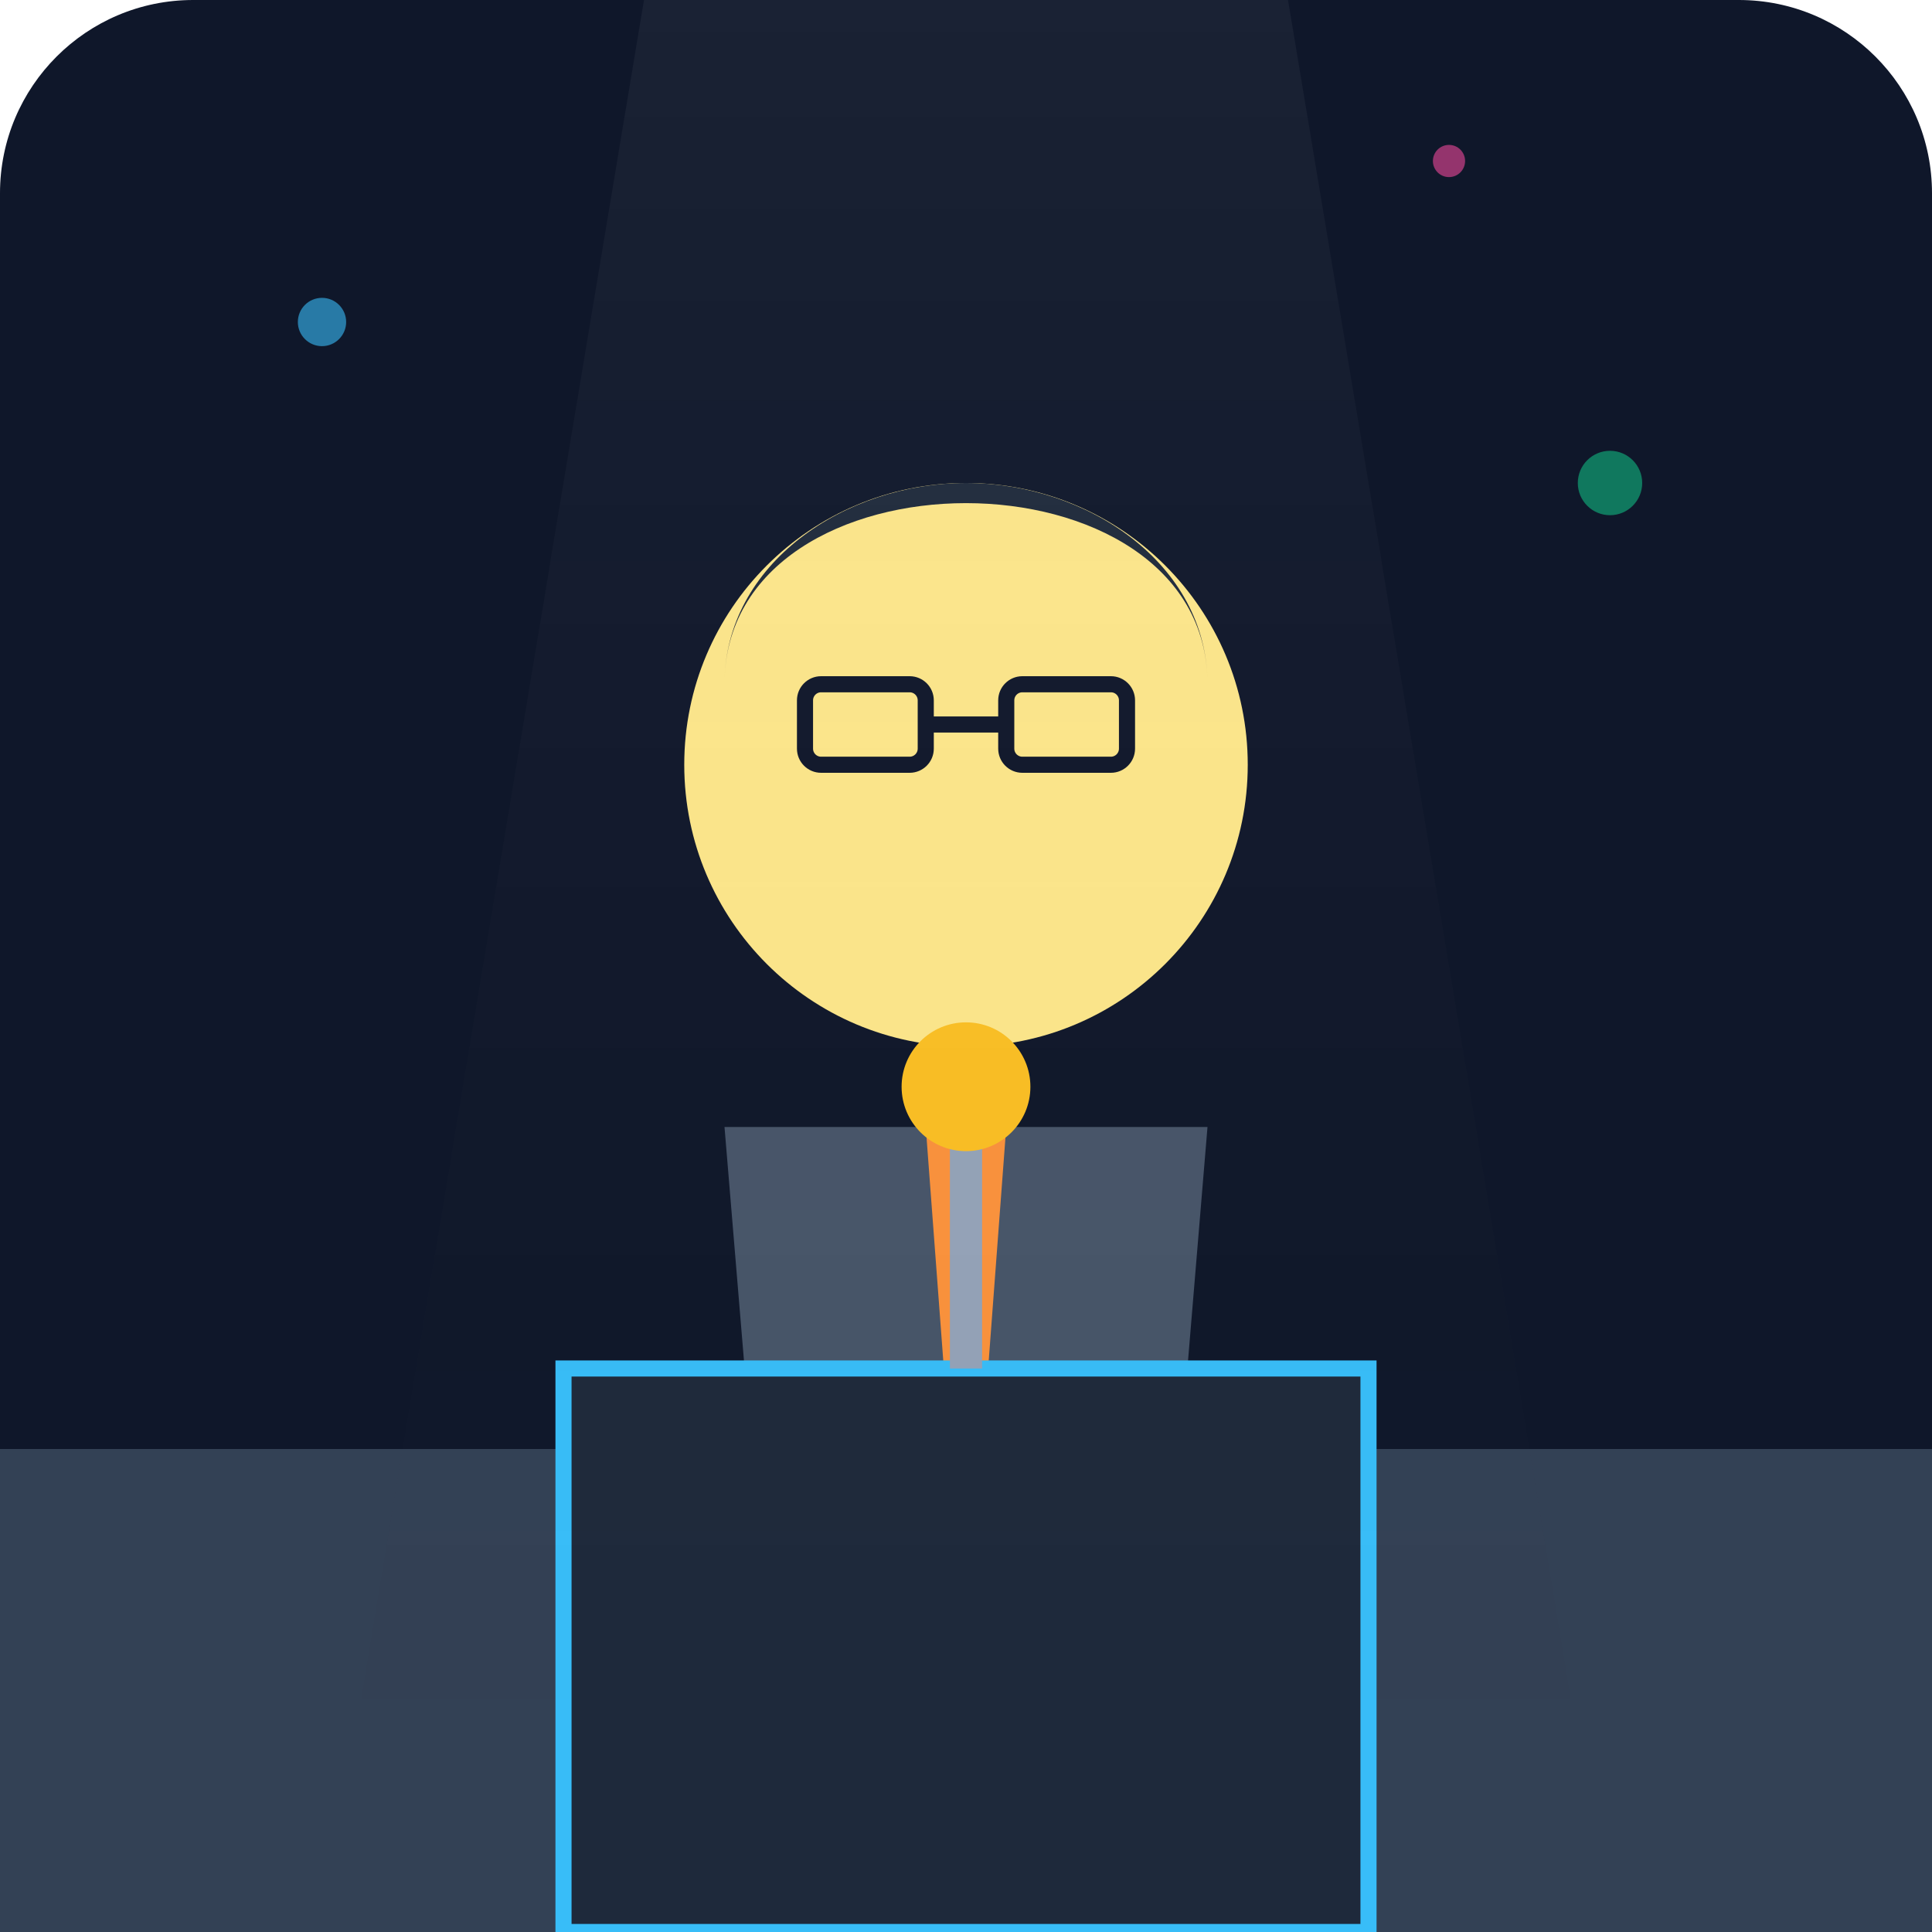
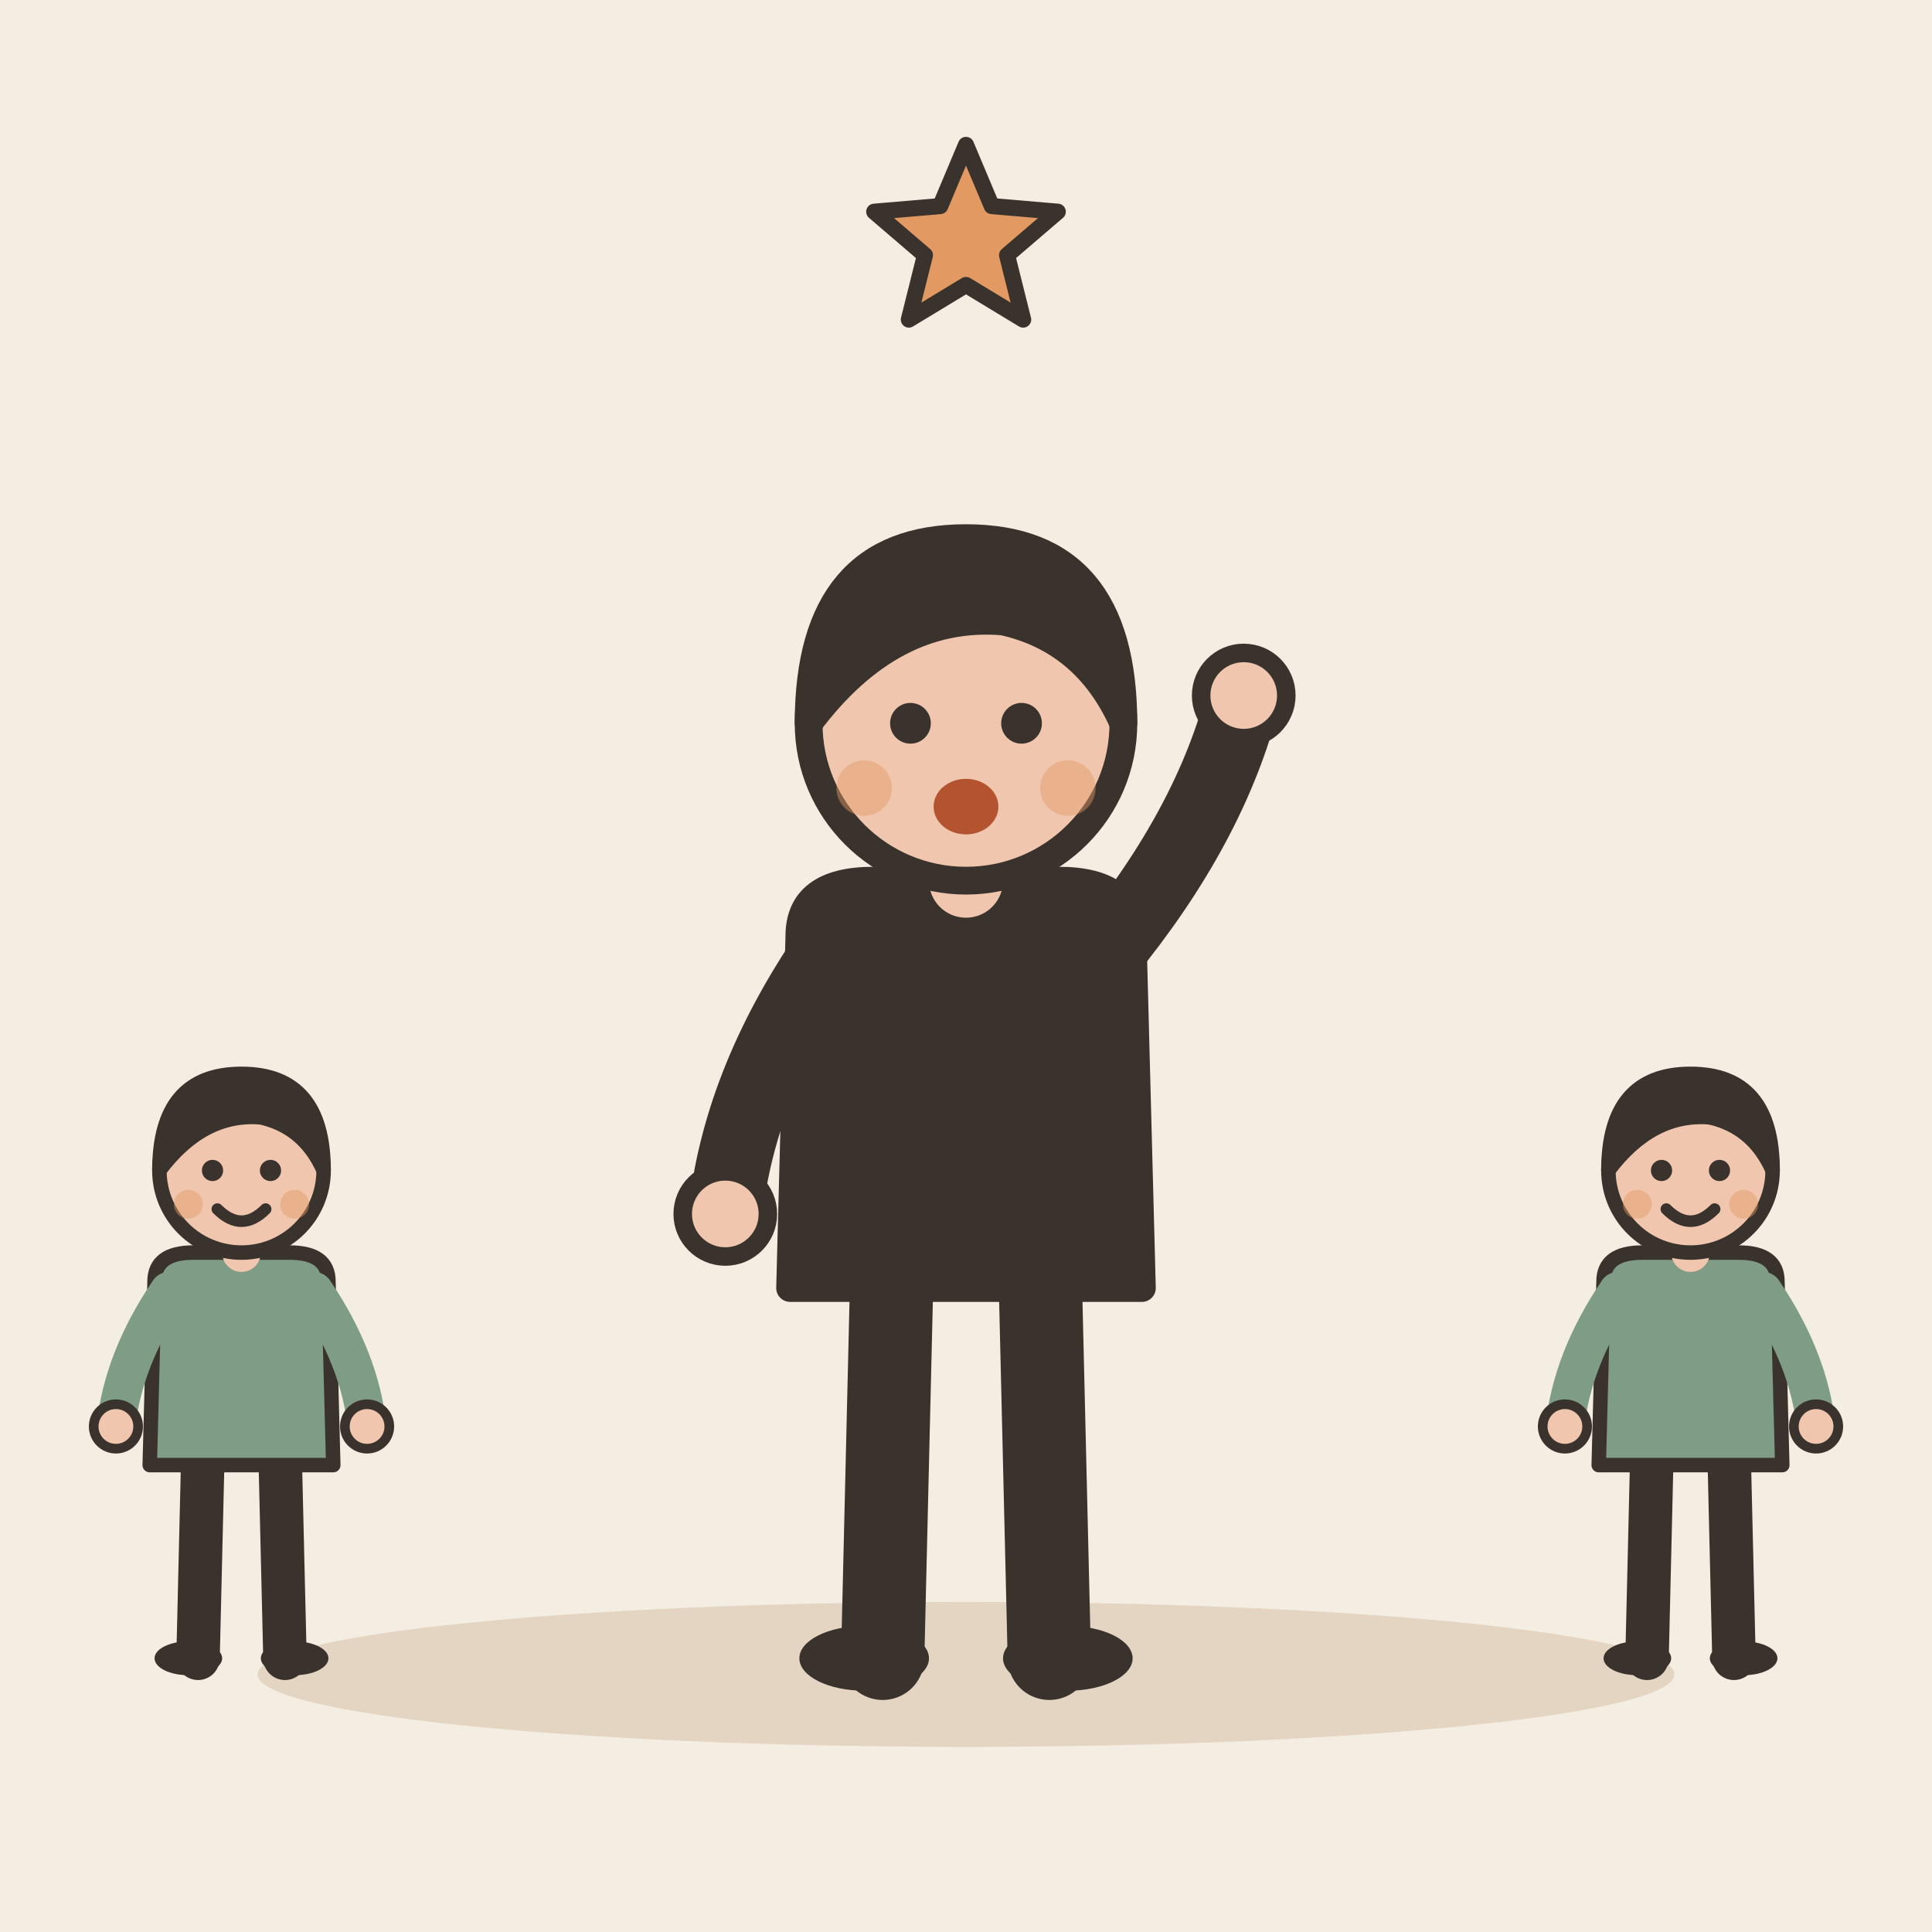
- <svg xmlns="http://www.w3.org/2000/svg" viewBox="0 0 240 240">
-   <defs>
-     <linearGradient id="bg" x1="0" y1="0" x2="0" y2="240">
-       <stop offset="0%" stop-color="#0f172a" />
-       <stop offset="100%" stop-color="#1e293b" />
-     </linearGradient>
-   </defs>
-   <rect width="240" height="240" rx="24" fill="url(#bg)" />
-   <path d="M0 180 L240 180 L240 240 L0 240 Z" fill="#334155" />
-   <g transform="translate(120, 140)">
-     <path d="M-30 0 L30 0 L25 60 L-25 60 Z" fill="#475569" />
-     <path d="M-5 0 L5 0 L2 40 L-2 40 Z" fill="#fb923c" />
-     <circle cx="0" cy="-45" r="35" fill="#fde68a" />
-     <path d="M-30 -55 C-30 -85 30 -85 30 -55 C30 -70 15 -80 0 -80 C-15 -80 -30 -70 -30 -55" fill="#1e293b" />
-     <rect x="-20" y="-55" width="15" height="10" rx="2" fill="none" stroke="#0f172a" stroke-width="2" />
-     <rect x="5" y="-55" width="15" height="10" rx="2" fill="none" stroke="#0f172a" stroke-width="2" />
-     <line x1="-5" y1="-50" x2="5" y2="-50" stroke="#0f172a" stroke-width="2" />
+ <svg xmlns="http://www.w3.org/2000/svg" viewBox="0 0 240 240" data-style="editorial">
+   <rect width="240" height="240" fill="#F4EDE2" />
+   <ellipse cx="120" cy="208" rx="88" ry="9" fill="#E3D5C1" />
+   <g transform="translate(120 206) scale(1.15 1.15)">
+     <path d="M-8 -42L-9 0" stroke="#3A332D" stroke-width="9" stroke-linecap="round" fill="none" />
+     <path d="M8 -42L9 0" stroke="#3A332D" stroke-width="9" stroke-linecap="round" fill="none" />
+     <ellipse cx="-11" cy="0" rx="7" ry="3.5" fill="#3A332D" />
+     <ellipse cx="11" cy="0" rx="7" ry="3.5" fill="#3A332D" />
+     <path d="M-18 -78Q-18 -84 -10 -84L10 -84Q18 -84 18 -78L19 -40L-19 -40Z" fill="#3A332D" stroke="#3A332D" stroke-width="3" stroke-linecap="round" stroke-linejoin="round" />
+     <path d="M-15 -76Q-24.5 -62 -26 -48" fill="none" stroke="#3A332D" stroke-width="8" stroke-linecap="round" stroke-linejoin="round" />
+     <circle cx="-26" cy="-48" r="4.6" fill="#F0C7AE" stroke="#3A332D" stroke-linecap="round" stroke-linejoin="round" stroke-width="2" />
+     <path d="M15 -76Q26.5 -90 30 -104" fill="none" stroke="#3A332D" stroke-width="8" stroke-linecap="round" stroke-linejoin="round" />
+     <circle cx="30" cy="-104" r="4.6" fill="#F0C7AE" stroke="#3A332D" stroke-linecap="round" stroke-linejoin="round" stroke-width="2" />
+     <path d="M0 -84L0 -88" stroke="#F0C7AE" stroke-width="8" stroke-linecap="round" fill="none" />
+     <circle cx="0" cy="-101" r="17" fill="#F0C7AE" stroke="#3A332D" stroke-width="3" stroke-linecap="round" stroke-linejoin="round" />
+     <path d="M-17 -101Q-17 -121 0 -121Q17 -121 17 -101Q13 -110 4 -112Q-8 -113 -17 -101Z" fill="#3A332D" stroke="#3A332D" stroke-width="3" stroke-linecap="round" stroke-linejoin="round" />
+     <circle cx="-6" cy="-101" r="2.2" fill="#3A332D" />
+     <circle cx="6" cy="-101" r="2.2" fill="#3A332D" />
+     <ellipse cx="0" cy="-92" rx="3.5" ry="3" fill="#B4532F" />
+     <circle cx="-11" cy="-94" r="3" fill="#E39A62" opacity="0.45" />
+     <circle cx="11" cy="-94" r="3" fill="#E39A62" opacity="0.45" />
  </g>
-   <rect x="70" y="170" width="100" height="70" fill="#1e293b" stroke="#38bdf8" stroke-width="2" />
-   <path d="M120 170 L120 140" stroke="#94a3b8" stroke-width="4" />
-   <circle cx="120" cy="135" r="8" fill="#fbbf24" />
-   <circle cx="40" cy="40" r="3" fill="#38bdf8" opacity="0.6" />
-   <circle cx="200" cy="60" r="4" fill="#10b981" opacity="0.6" />
-   <circle cx="180" cy="20" r="2" fill="#ec4899" opacity="0.6" />
-   <path d="M80 0 L160 0 L200 240 L40 240 Z" fill="url(#grad)" opacity="0.05" />
-   <defs>
-     <linearGradient id="grad" x1="0" y1="0" x2="0" y2="1">
-       <stop offset="0%" stop-color="#ffffff" />
-       <stop offset="100%" stop-color="transparent" />
-     </linearGradient>
-   </defs>
+   <path d="M120.0 18.0L123.2 25.6L131.4 26.3L125.1 31.7L127.1 39.7L120.0 35.4L112.9 39.7L114.9 31.7L108.6 26.3L116.8 25.6Z" fill="#E39A62" stroke="#3A332D" stroke-width="2" stroke-linecap="round" stroke-linejoin="round" />
+   <g transform="translate(30 206) scale(0.6 0.6)">
+     <path d="M-8 -42L-9 0" stroke="#3A332D" stroke-width="9" stroke-linecap="round" fill="none" />
+     <path d="M8 -42L9 0" stroke="#3A332D" stroke-width="9" stroke-linecap="round" fill="none" />
+     <ellipse cx="-11" cy="0" rx="7" ry="3.5" fill="#3A332D" />
+     <ellipse cx="11" cy="0" rx="7" ry="3.5" fill="#3A332D" />
+     <path d="M-18 -78Q-18 -84 -10 -84L10 -84Q18 -84 18 -78L19 -40L-19 -40Z" fill="#7E9C86" stroke="#3A332D" stroke-width="3" stroke-linecap="round" stroke-linejoin="round" />
+     <path d="M-15 -76Q-24.5 -62 -26 -48" fill="none" stroke="#7E9C86" stroke-width="8" stroke-linecap="round" stroke-linejoin="round" />
+     <circle cx="-26" cy="-48" r="4.6" fill="#F0C7AE" stroke="#3A332D" stroke-linecap="round" stroke-linejoin="round" stroke-width="2" />
+     <path d="M15 -76Q24.5 -62 26 -48" fill="none" stroke="#7E9C86" stroke-width="8" stroke-linecap="round" stroke-linejoin="round" />
+     <circle cx="26" cy="-48" r="4.6" fill="#F0C7AE" stroke="#3A332D" stroke-linecap="round" stroke-linejoin="round" stroke-width="2" />
+     <path d="M0 -84L0 -88" stroke="#F0C7AE" stroke-width="8" stroke-linecap="round" fill="none" />
+     <circle cx="0" cy="-101" r="17" fill="#F0C7AE" stroke="#3A332D" stroke-width="3" stroke-linecap="round" stroke-linejoin="round" />
+     <path d="M-17 -101Q-17 -121 0 -121Q17 -121 17 -101Q13 -110 4 -112Q-8 -113 -17 -101Z" fill="#3A332D" stroke="#3A332D" stroke-width="3" stroke-linecap="round" stroke-linejoin="round" />
+     <circle cx="-6" cy="-101" r="2.2" fill="#3A332D" />
+     <circle cx="6" cy="-101" r="2.2" fill="#3A332D" />
+     <path d="M-5 -93Q0 -88 5 -93" fill="none" stroke="#3A332D" stroke-width="2.4" stroke-linecap="round" stroke-linejoin="round" />
+     <circle cx="-11" cy="-94" r="3" fill="#E39A62" opacity="0.45" />
+     <circle cx="11" cy="-94" r="3" fill="#E39A62" opacity="0.45" />
+   </g>
+   <g transform="translate(210 206) scale(0.6 0.6)">
+     <path d="M-8 -42L-9 0" stroke="#3A332D" stroke-width="9" stroke-linecap="round" fill="none" />
+     <path d="M8 -42L9 0" stroke="#3A332D" stroke-width="9" stroke-linecap="round" fill="none" />
+     <ellipse cx="-11" cy="0" rx="7" ry="3.5" fill="#3A332D" />
+     <ellipse cx="11" cy="0" rx="7" ry="3.5" fill="#3A332D" />
+     <path d="M-18 -78Q-18 -84 -10 -84L10 -84Q18 -84 18 -78L19 -40L-19 -40Z" fill="#7E9C86" stroke="#3A332D" stroke-width="3" stroke-linecap="round" stroke-linejoin="round" />
+     <path d="M-15 -76Q-24.5 -62 -26 -48" fill="none" stroke="#7E9C86" stroke-width="8" stroke-linecap="round" stroke-linejoin="round" />
+     <circle cx="-26" cy="-48" r="4.6" fill="#F0C7AE" stroke="#3A332D" stroke-linecap="round" stroke-linejoin="round" stroke-width="2" />
+     <path d="M15 -76Q24.5 -62 26 -48" fill="none" stroke="#7E9C86" stroke-width="8" stroke-linecap="round" stroke-linejoin="round" />
+     <circle cx="26" cy="-48" r="4.6" fill="#F0C7AE" stroke="#3A332D" stroke-linecap="round" stroke-linejoin="round" stroke-width="2" />
+     <path d="M0 -84L0 -88" stroke="#F0C7AE" stroke-width="8" stroke-linecap="round" fill="none" />
+     <circle cx="0" cy="-101" r="17" fill="#F0C7AE" stroke="#3A332D" stroke-width="3" stroke-linecap="round" stroke-linejoin="round" />
+     <path d="M-17 -101Q-17 -121 0 -121Q17 -121 17 -101Q13 -110 4 -112Q-8 -113 -17 -101Z" fill="#3A332D" stroke="#3A332D" stroke-width="3" stroke-linecap="round" stroke-linejoin="round" />
+     <circle cx="-6" cy="-101" r="2.2" fill="#3A332D" />
+     <circle cx="6" cy="-101" r="2.2" fill="#3A332D" />
+     <path d="M-5 -93Q0 -88 5 -93" fill="none" stroke="#3A332D" stroke-width="2.4" stroke-linecap="round" stroke-linejoin="round" />
+     <circle cx="-11" cy="-94" r="3" fill="#E39A62" opacity="0.45" />
+     <circle cx="11" cy="-94" r="3" fill="#E39A62" opacity="0.45" />
+   </g>
</svg>
